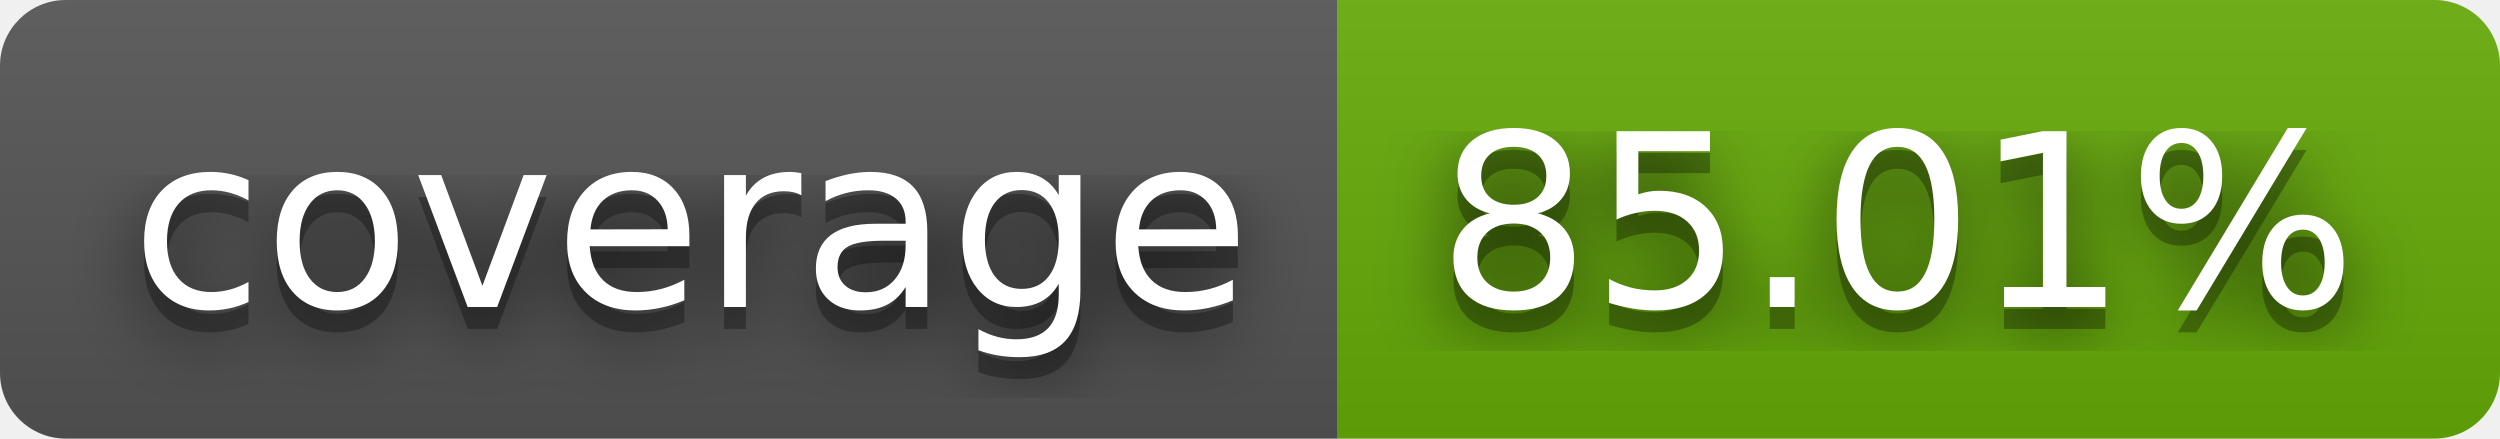
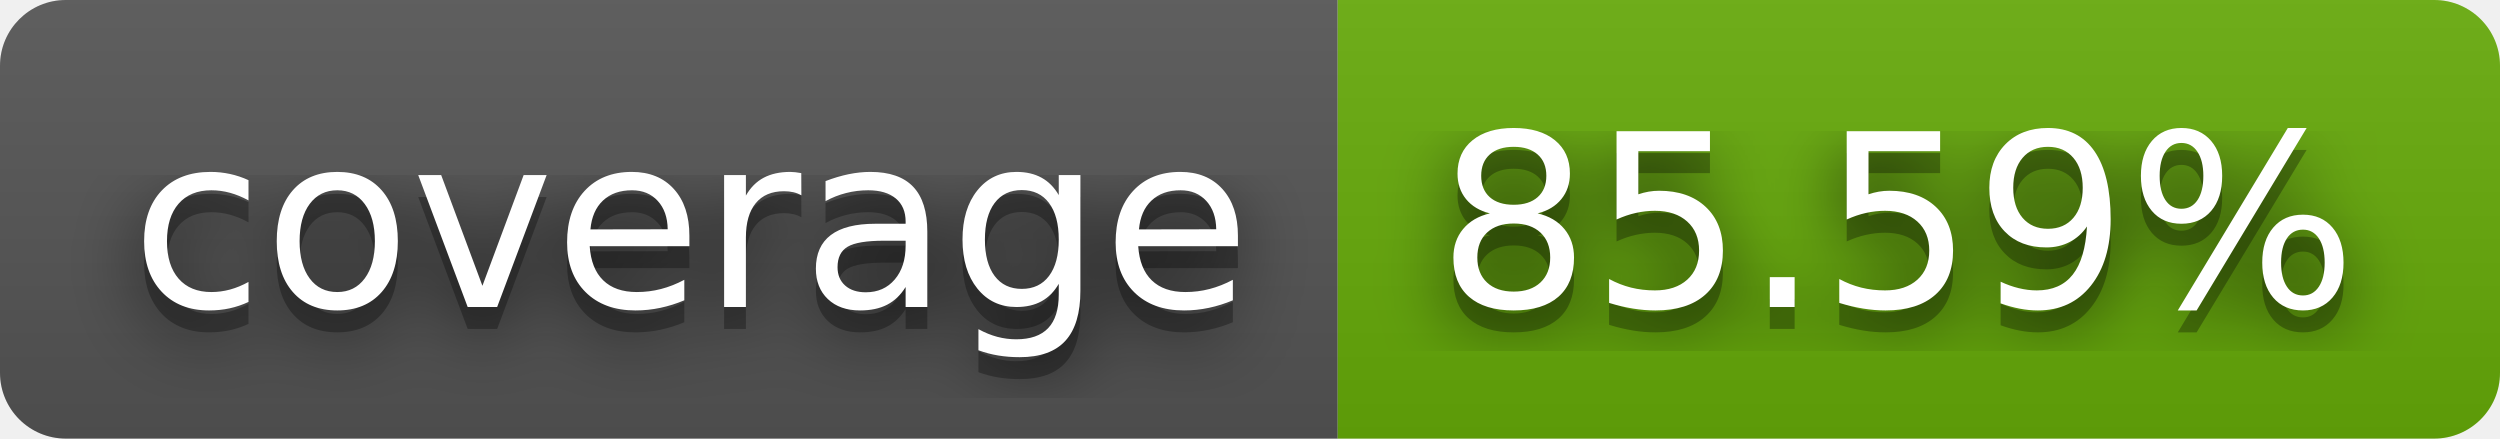
- <svg xmlns="http://www.w3.org/2000/svg" width="114" height="20" role="img" aria-label="coverage: 85.01%">
+ <svg xmlns="http://www.w3.org/2000/svg" width="114" height="20" role="img" aria-label="coverage: 85.59%">
  <filter id="blur">
    <feGaussianBlur stdDeviation="16" />
  </filter>
  <linearGradient id="s" x2="0" y2="100%">
    <stop offset="0" stop-color="#bbb" stop-opacity=".1" />
    <stop offset="1" stop-opacity=".1" />
  </linearGradient>
  <clipPath id="r">
    <rect width="114" height="20" rx="3" />
  </clipPath>
  <g clip-path="url(#r)">
    <rect width="61" height="20" fill="#555" />
    <rect x="61" width="53" height="20" fill="#67ac09" />
    <rect width="114" height="20" fill="url(#s)" />
  </g>
  <g fill="#fff" text-anchor="middle" font-family="Verdana,Geneva,DejaVu Sans,sans-serif" text-rendering="geometricPrecision" font-size="110">
    <g transform="scale(.1)">
      <g aria-hidden="true" fill="#010101">
        <text x="315" y="150" fill-opacity=".8" filter="url(#blur)" textLength="510">coverage</text>
        <text x="315" y="150" fill-opacity=".3" textLength="510">coverage</text>
      </g>
      <text x="315" y="140" textLength="510">coverage</text>
    </g>
    <g transform="scale(.1)">
      <g aria-hidden="true" fill="#010101">
-         <text x="865" y="150" fill-opacity=".8" filter="url(#blur)" textLength="430">85.01%</text>
-         <text x="865" y="150" fill-opacity=".3" textLength="430">85.01%</text>
+         <text x="865" y="150" fill-opacity=".8" filter="url(#blur)" textLength="430">85.59%</text>
+         <text x="865" y="150" fill-opacity=".3" textLength="430">85.59%</text>
      </g>
-       <text x="865" y="140" textLength="430">85.01%</text>
+       <text x="865" y="140" textLength="430">85.59%</text>
    </g>
  </g>
</svg>
